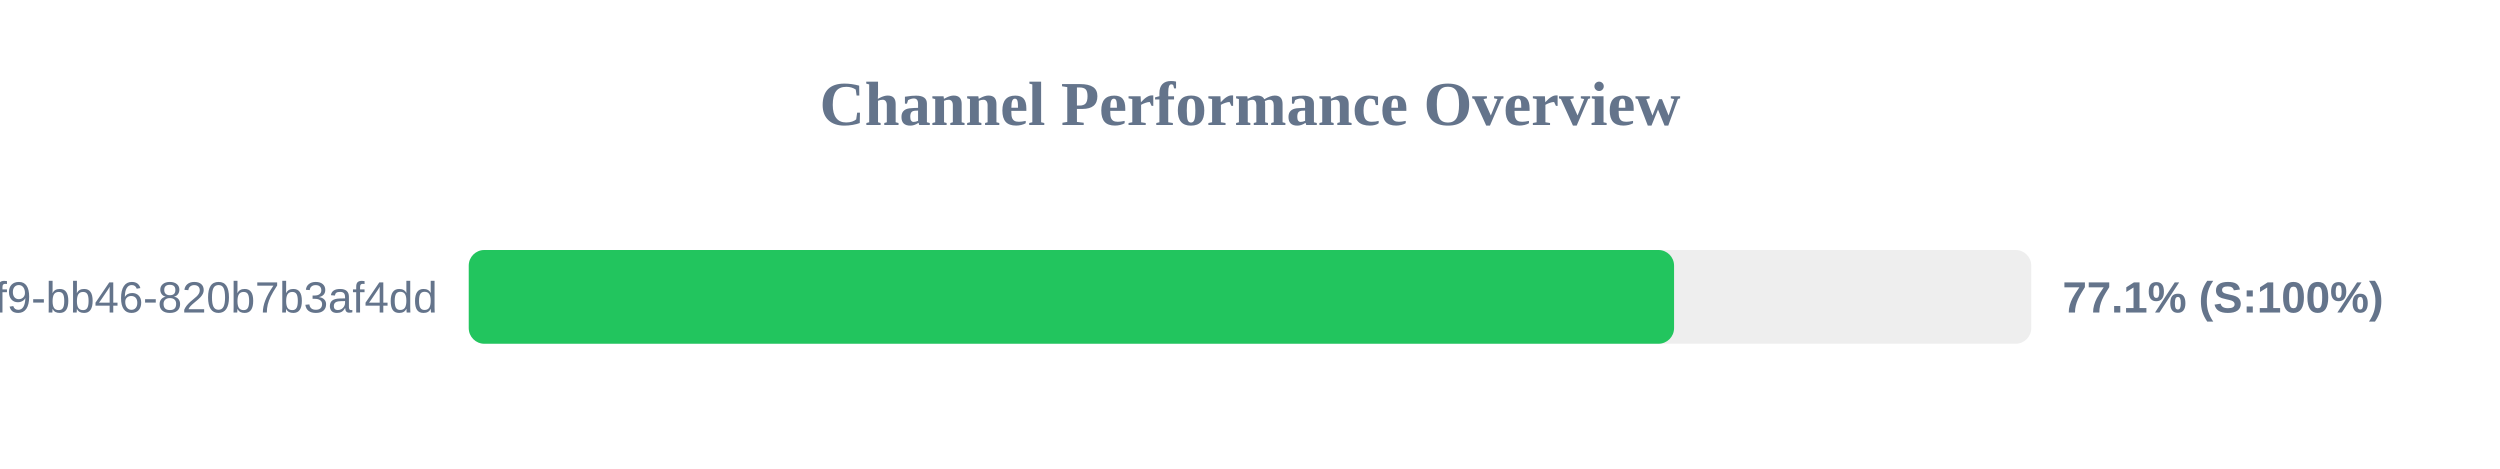
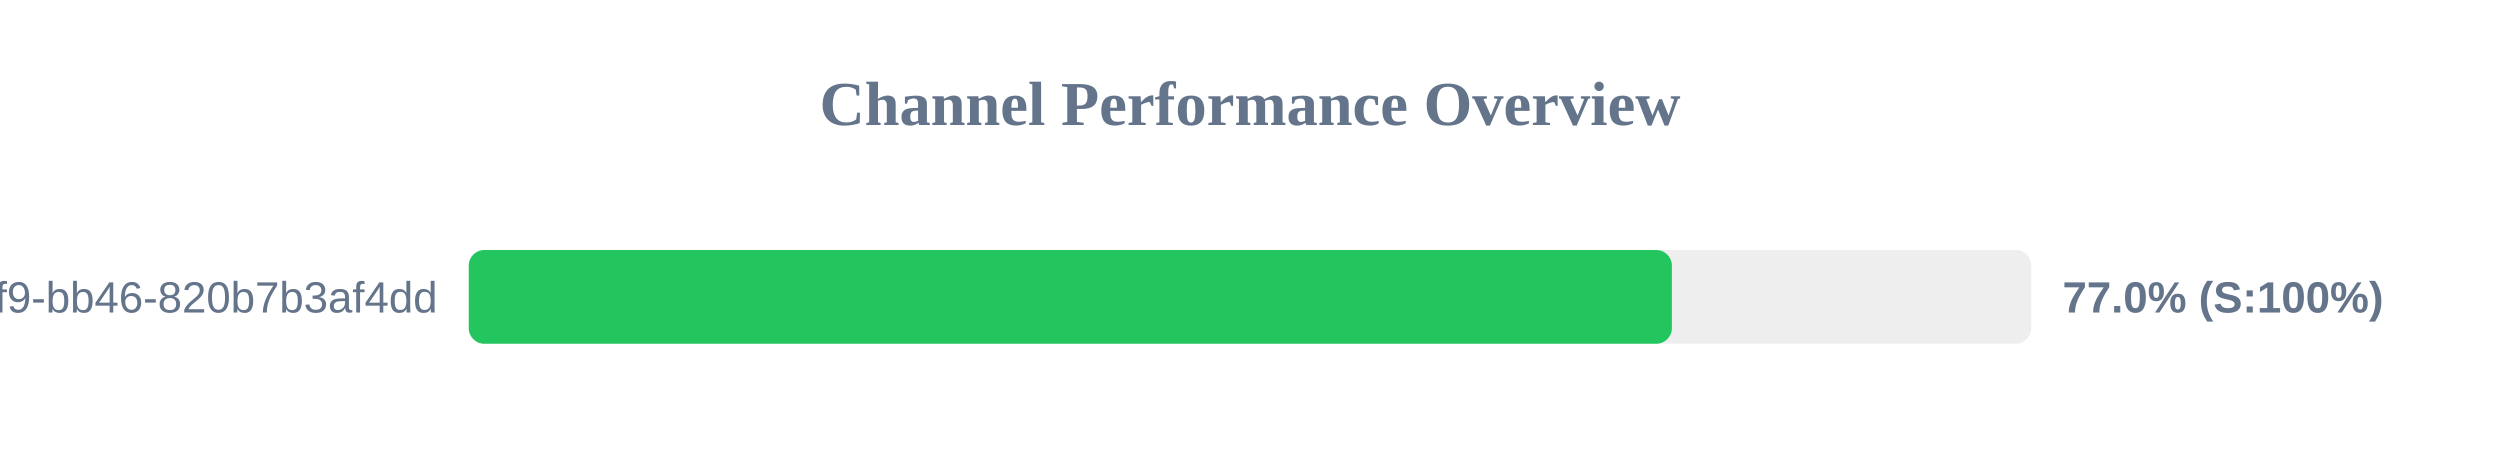
<svg xmlns="http://www.w3.org/2000/svg" width="800" height="150" version="1.1">
  <style>
        .row { font: 14px Arial; fill: #64748b; }
        .score { font: bold 14px Arial; fill: #64748b; }
    </style>
  <text x="400" y="40" text-anchor="middle" font-size="20px" font-weight="bold" fill="#64748b">Channel Performance Overview</text>
  <rect x="150" y="80" width="500" height="30" fill="#eee" rx="5" />
-   <rect x="150" y="80" width="385.7" height="30" fill="#22c55e" rx="5" />
+   <rect x="150" y="80" width="385.0" height="30" fill="#22c55e" rx="5" />
  <text x="140" y="100" text-anchor="end" class="row">?uuid=80b2ac81-ba69-41f9-bb46-820b7b3af4dd</text>
-   <text x="660" y="100" text-anchor="start" class="score">77.1% (S:100%)</text>
+   <text x="660" y="100" text-anchor="start" class="score">77.0% (S:100%)</text>
</svg>
